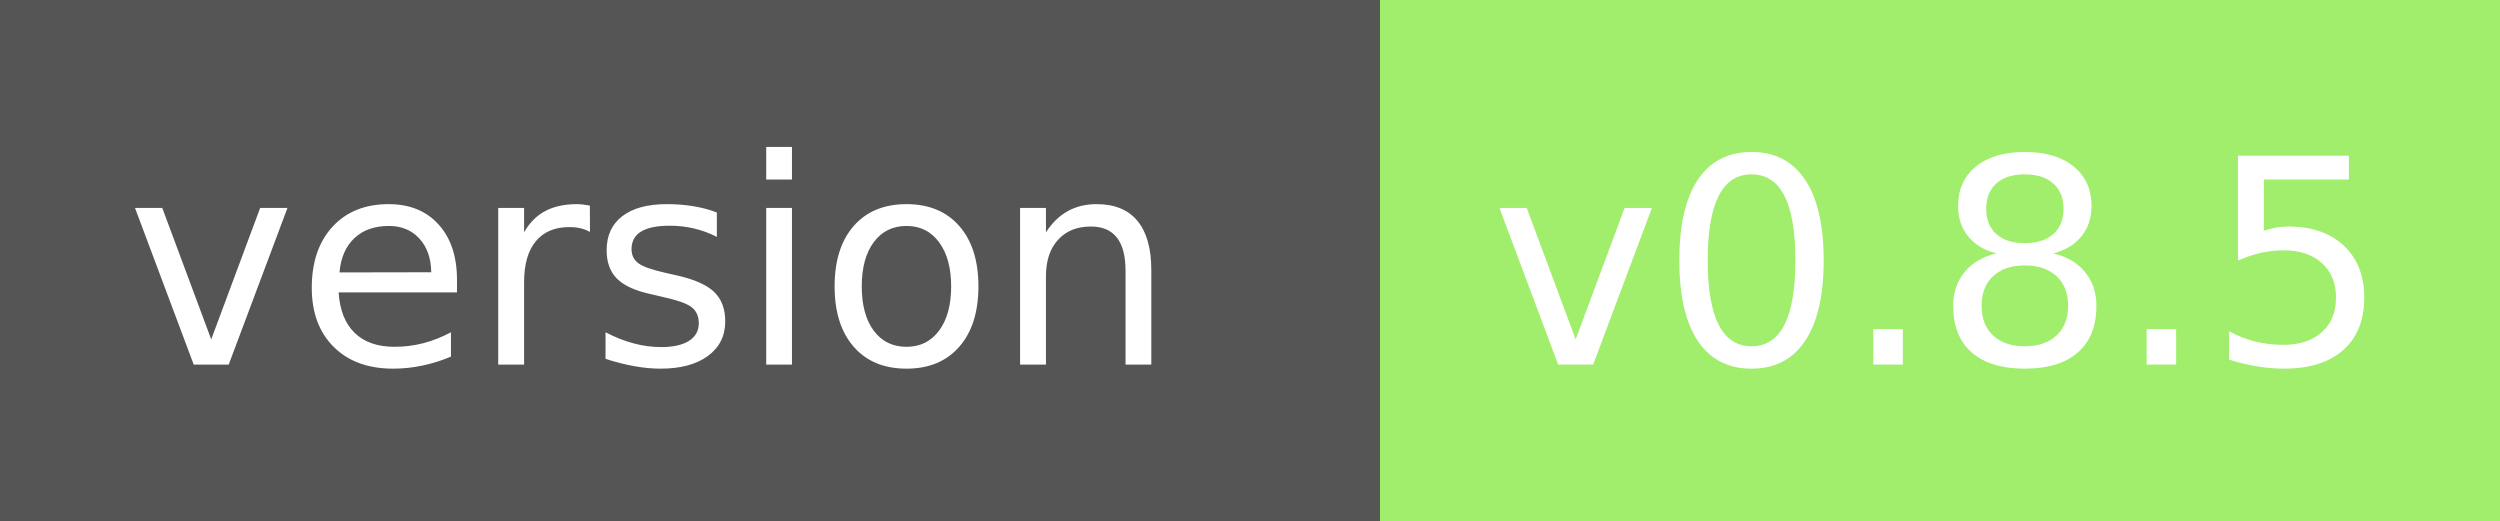
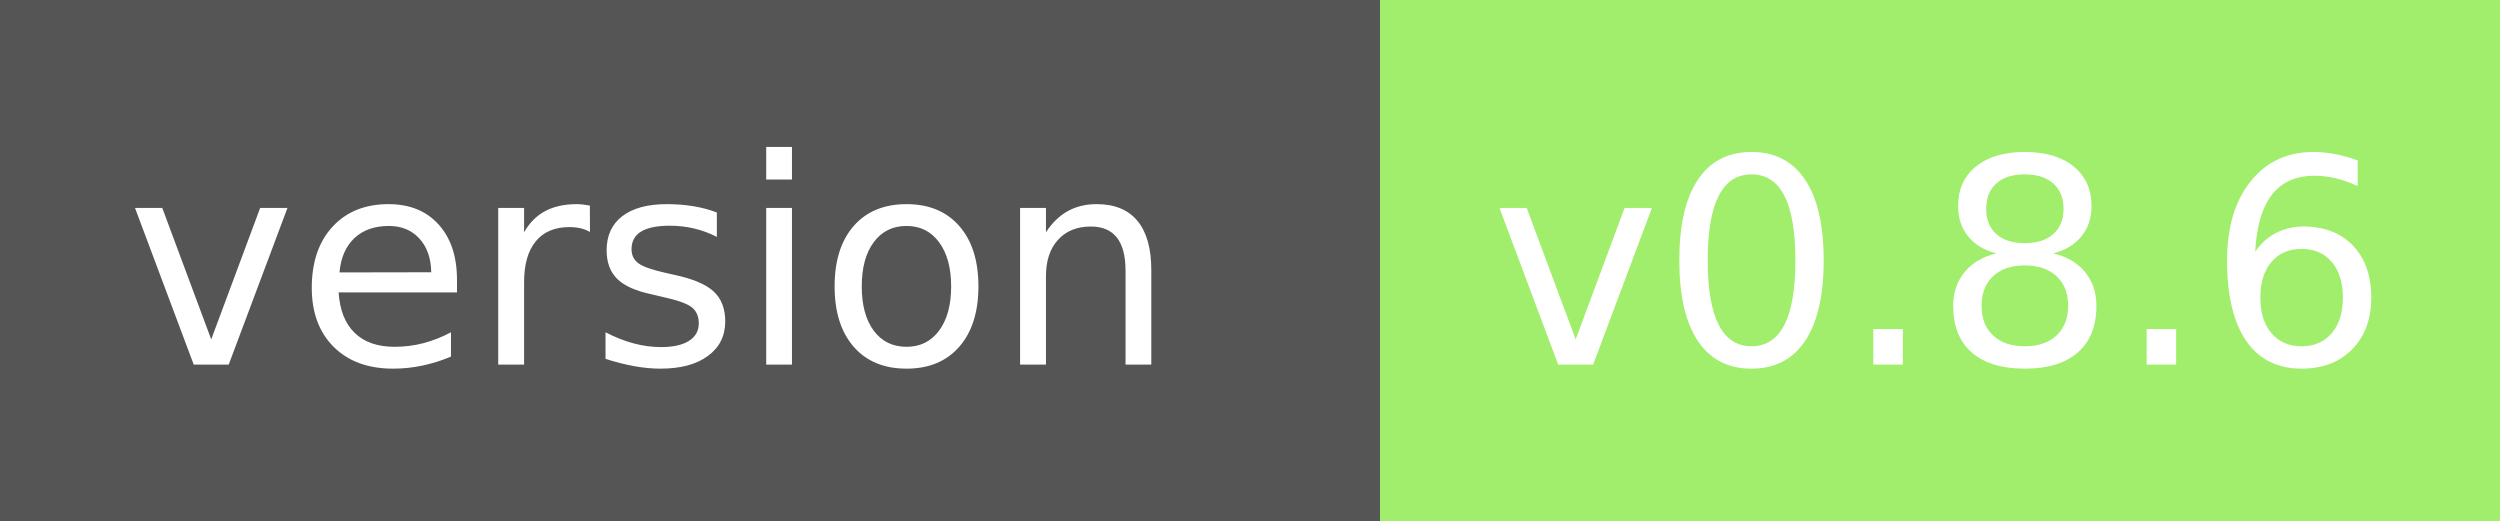
<svg xmlns="http://www.w3.org/2000/svg" width="96" height="20" role="img" aria-label="module version:">
  <g shape-rendering="crispEdges">
    <rect width="53" height="20" fill="#555" />
    <rect x="53" width="43" height="20" fill="#a0ee6c" />
  </g>
  <g fill="#fff" text-anchor="middle" font-family="Verdana,Geneva,DejaVu Sans,sans-serif" text-rendering="geometricPrecision" font-size="110">
    <text x="250" y="140" transform="scale(.1)" fill="#fff" textLength="410">version</text>
-     <text x="745" y="140" transform="scale(.1)" fill="#fff" textLength="320">v0.8.5</text>
+     <text x="745" y="140" transform="scale(.1)" fill="#fff" textLength="320">v0.8.6</text>
  </g>
</svg>
